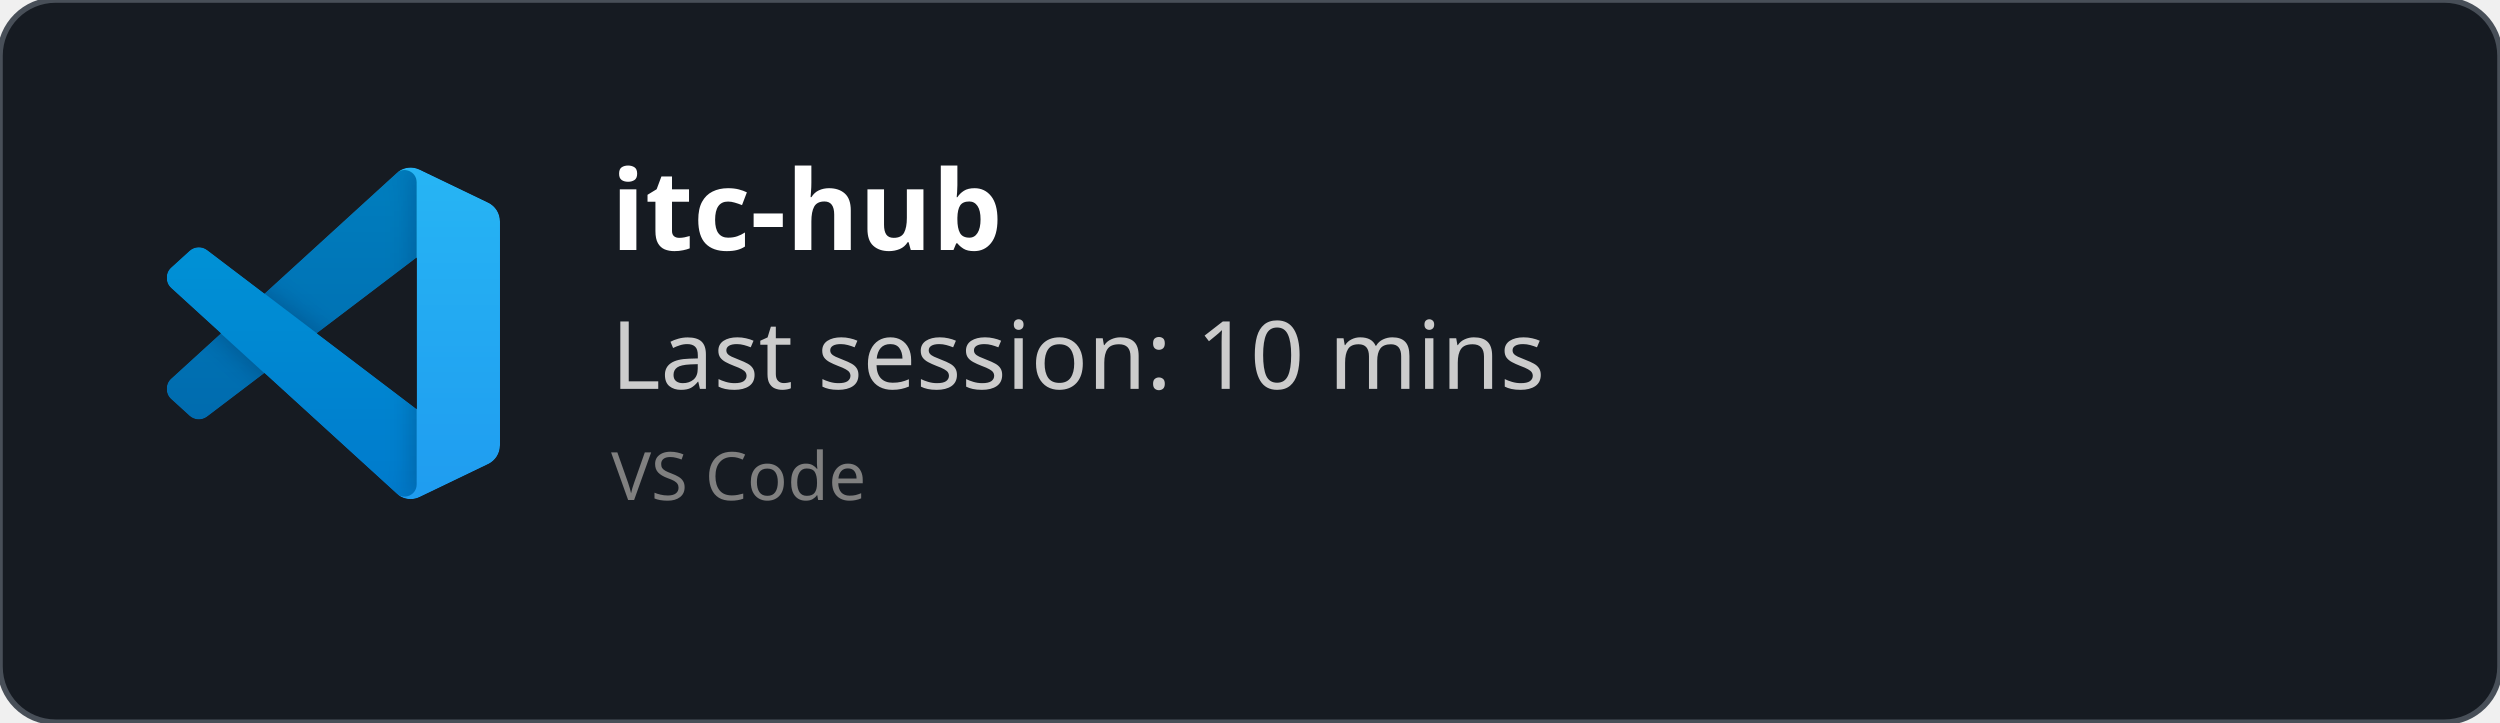
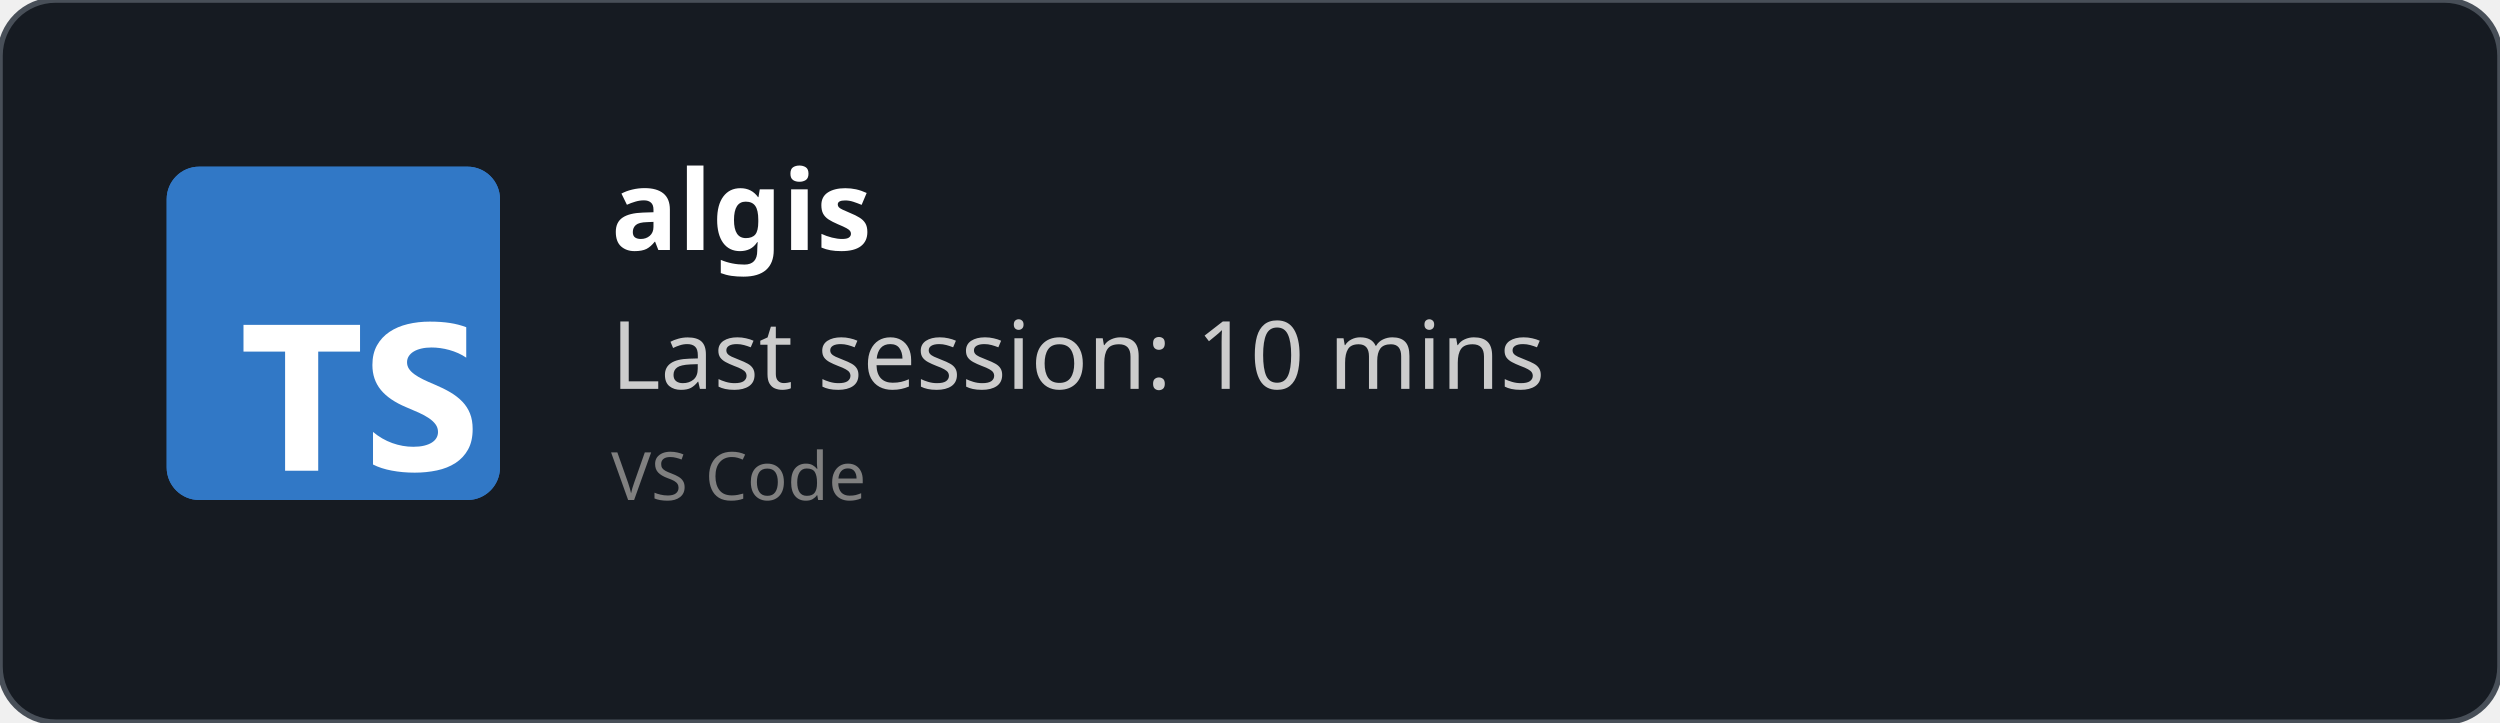
<svg xmlns="http://www.w3.org/2000/svg" width="450" height="130" viewBox="0 0 450 130" fill="none" role="img">
  <style>
    *{
        font-family: 'Segoe UI', Ubuntu, monospace
    }
    </style>
  <defs>
    <clipPath id="horizontalClip" x="20" y="20" width="500" height="200">
      <rect x="90" y="20" width="300" height="50" />
    </clipPath>
  </defs>
  <rect width="450" height="130" fill="rgba(22,27,34)" stroke="#484f58" stroke-width="1" fill-opacity="1" stroke-opacity="1" x="0" y="0" rx="10px" ry="10px">
    </rect>
-   <svg width="60" height="60" x="30" y="30" viewBox="0 0 100 100" fill="none" id="vscode">
-     <mask id="mask0" mask-type="alpha" maskUnits="userSpaceOnUse" x="0" y="0" width="100" height="100">
-       <path fill-rule="evenodd" clip-rule="evenodd" d="M70.912 99.317C72.487 99.931 74.283 99.891 75.873 99.126L96.461 89.22C98.624 88.179 100 85.989 100 83.587V16.413C100 14.011 98.624 11.822 96.461 10.781L75.873 0.874C73.786 -0.13 71.345 0.116 69.513 1.447C69.252 1.637 69.003 1.849 68.769 2.083L29.355 38.041L12.187 25.01C10.589 23.797 8.354 23.896 6.869 25.246L1.363 30.255C-0.453 31.906 -0.455 34.763 1.359 36.417L16.247 50L1.359 63.583C-0.455 65.237 -0.453 68.094 1.363 69.745L6.869 74.754C8.354 76.104 10.589 76.204 12.187 74.99L29.355 61.959L68.769 97.917C69.392 98.541 70.125 99.01 70.912 99.317ZM75.015 27.299L45.109 50L75.015 72.701V27.299Z" fill="white" />
-     </mask>
-     <g mask="url(#mask0)">
-       <path d="M96.461 10.796L75.857 0.876C73.472 -0.273 70.622 0.212 68.75 2.083L1.299 63.583C-0.516 65.237 -0.514 68.094 1.303 69.745L6.813 74.754C8.298 76.104 10.535 76.204 12.134 74.99L93.361 13.37C96.086 11.303 100 13.246 100 16.667V16.427C100 14.027 98.625 11.838 96.461 10.796Z" fill="#0065A9" />
-       <g filter="url(#filter0_d)">
-         <path d="M96.461 89.204L75.857 99.124C73.472 100.273 70.622 99.788 68.75 97.917L1.299 36.417C-0.516 34.763 -0.514 31.906 1.303 30.255L6.813 25.246C8.298 23.896 10.535 23.796 12.134 25.009L93.361 86.63C96.086 88.697 100 86.754 100 83.333V83.573C100 85.974 98.625 88.162 96.461 89.204Z" fill="#007ACC" />
-       </g>
-       <g filter="url(#filter1_d)">
-         <path d="M75.858 99.126C73.472 100.274 70.622 99.788 68.75 97.917C71.056 100.223 75 98.59 75 95.328V4.672C75 1.41 71.056 -0.223 68.75 2.083C70.622 0.211 73.472 -0.274 75.858 0.874L96.459 10.781C98.623 11.822 100 14.011 100 16.413V83.587C100 85.989 98.623 88.179 96.459 89.22L75.858 99.126Z" fill="#1F9CF0" />
-       </g>
-       <g style="mix-blend-mode:overlay" opacity="0.25">
-         <path fill-rule="evenodd" clip-rule="evenodd" d="M70.851 99.317C72.426 99.931 74.222 99.891 75.812 99.126L96.4 89.22C98.563 88.179 99.939 85.989 99.939 83.587V16.413C99.939 14.011 98.564 11.822 96.4 10.781L75.812 0.874C73.725 -0.13 71.284 0.116 69.453 1.447C69.191 1.637 68.942 1.849 68.708 2.083L29.294 38.041L12.126 25.01C10.528 23.796 8.293 23.896 6.809 25.246L1.302 30.255C-0.513 31.906 -0.515 34.763 1.298 36.417L16.186 50L1.298 63.583C-0.515 65.237 -0.513 68.094 1.302 69.745L6.809 74.754C8.293 76.104 10.528 76.204 12.126 74.99L29.294 61.959L68.708 97.917C69.332 98.54 70.064 99.01 70.851 99.317ZM74.954 27.299L45.048 50L74.954 72.701V27.299Z" fill="url(#paint0_linear)" />
-       </g>
-     </g>
-     <defs>
-       <filter id="filter0_d" x="-8.394" y="15.829" width="116.727" height="92.246" filterUnits="userSpaceOnUse" color-interpolation-filters="sRGB">
-         <feFlood flood-opacity="0" result="BackgroundImageFix" />
-         <feColorMatrix in="SourceAlpha" type="matrix" values="0 0 0 0 0 0 0 0 0 0 0 0 0 0 0 0 0 0 127 0" />
-         <feOffset />
-         <feGaussianBlur stdDeviation="4.167" />
-         <feColorMatrix type="matrix" values="0 0 0 0 0 0 0 0 0 0 0 0 0 0 0 0 0 0 0.25 0" />
-         <feBlend mode="overlay" in2="BackgroundImageFix" result="effect1_dropShadow" />
-         <feBlend mode="normal" in="SourceGraphic" in2="effect1_dropShadow" result="shape" />
-       </filter>
-       <filter id="filter1_d" x="60.417" y="-8.076" width="47.917" height="116.151" filterUnits="userSpaceOnUse" color-interpolation-filters="sRGB">
-         <feFlood flood-opacity="0" result="BackgroundImageFix" />
-         <feColorMatrix in="SourceAlpha" type="matrix" values="0 0 0 0 0 0 0 0 0 0 0 0 0 0 0 0 0 0 127 0" />
-         <feOffset />
-         <feGaussianBlur stdDeviation="4.167" />
-         <feColorMatrix type="matrix" values="0 0 0 0 0 0 0 0 0 0 0 0 0 0 0 0 0 0 0.25 0" />
-         <feBlend mode="overlay" in2="BackgroundImageFix" result="effect1_dropShadow" />
-         <feBlend mode="normal" in="SourceGraphic" in2="effect1_dropShadow" result="shape" />
-       </filter>
-       <linearGradient id="paint0_linear" x1="49.939" y1="0.258" x2="49.939" y2="99.742" gradientUnits="userSpaceOnUse">
-         <stop stop-color="white" />
-         <stop offset="1" stop-color="white" stop-opacity="0" />
-       </linearGradient>
-     </defs>
+   <svg fill="none" height="60" viewBox="0 0 512 512" width="60" x="30" y="30">
+     <rect fill="#3178c6" height="512" rx="50" width="512" />
+     <rect fill="#3178c6" height="512" rx="50" width="512" />
+     <path clip-rule="evenodd" d="m316.939 407.424v50.061c8.138 4.172 17.763 7.3 28.875 9.386s22.823 3.129 35.135 3.129c11.999 0 23.397-1.147 34.196-3.442 10.799-2.294 20.268-6.075 28.406-11.342 8.138-5.266 14.581-12.15 19.328-20.65s7.121-19.007 7.121-31.522c0-9.074-1.356-17.026-4.069-23.857s-6.625-12.906-11.738-18.225c-5.112-5.319-11.242-10.091-18.389-14.315s-15.207-8.213-24.18-11.967c-6.573-2.712-12.468-5.345-17.685-7.9-5.217-2.556-9.651-5.163-13.303-7.822-3.652-2.66-6.469-5.476-8.451-8.448-1.982-2.973-2.974-6.336-2.974-10.091 0-3.441.887-6.544 2.661-9.308s4.278-5.136 7.512-7.118c3.235-1.981 7.199-3.52 11.894-4.615 4.696-1.095 9.912-1.642 15.651-1.642 4.173 0 8.581.313 13.224.938 4.643.626 9.312 1.591 14.008 2.894 4.695 1.304 9.259 2.947 13.694 4.928 4.434 1.982 8.529 4.276 12.285 6.884v-46.776c-7.616-2.92-15.937-5.084-24.962-6.492s-19.381-2.112-31.066-2.112c-11.895 0-23.163 1.278-33.805 3.833s-20.006 6.544-28.093 11.967c-8.086 5.424-14.476 12.333-19.171 20.729-4.695 8.395-7.043 18.433-7.043 30.114 0 14.914 4.304 27.638 12.912 38.172 8.607 10.533 21.675 19.45 39.204 26.751 6.886 2.816 13.303 5.579 19.25 8.291s11.086 5.528 15.415 8.448c4.33 2.92 7.747 6.101 10.252 9.543 2.504 3.441 3.756 7.352 3.756 11.733 0 3.233-.783 6.231-2.348 8.995s-3.939 5.162-7.121 7.196-7.147 3.624-11.894 4.771c-4.748 1.148-10.303 1.721-16.668 1.721-10.851 0-21.597-1.903-32.24-5.71-10.642-3.806-20.502-9.516-29.579-17.13zm-84.159-123.342h64.22v-41.082h-179v41.082h63.906v182.918h50.874z" fill="#fff" fill-rule="evenodd" />
  </svg>
  <text x="110" y="45" font-size="20" clip-path="url(#horizontalClip)" font-weight="bold" font-family="Ubuntu" fill="white">
-     itc-hub
+     algis
    </text>
  <text x="110" y="70" font-size="17px" font-family="Ubuntu" fill="#ccc">
    Last session: 10 mins
    </text>
  <text x="110" y="90" font-size="12px" font-family="Ubuntu" fill="grey">
    VS Code
    </text>
</svg>
